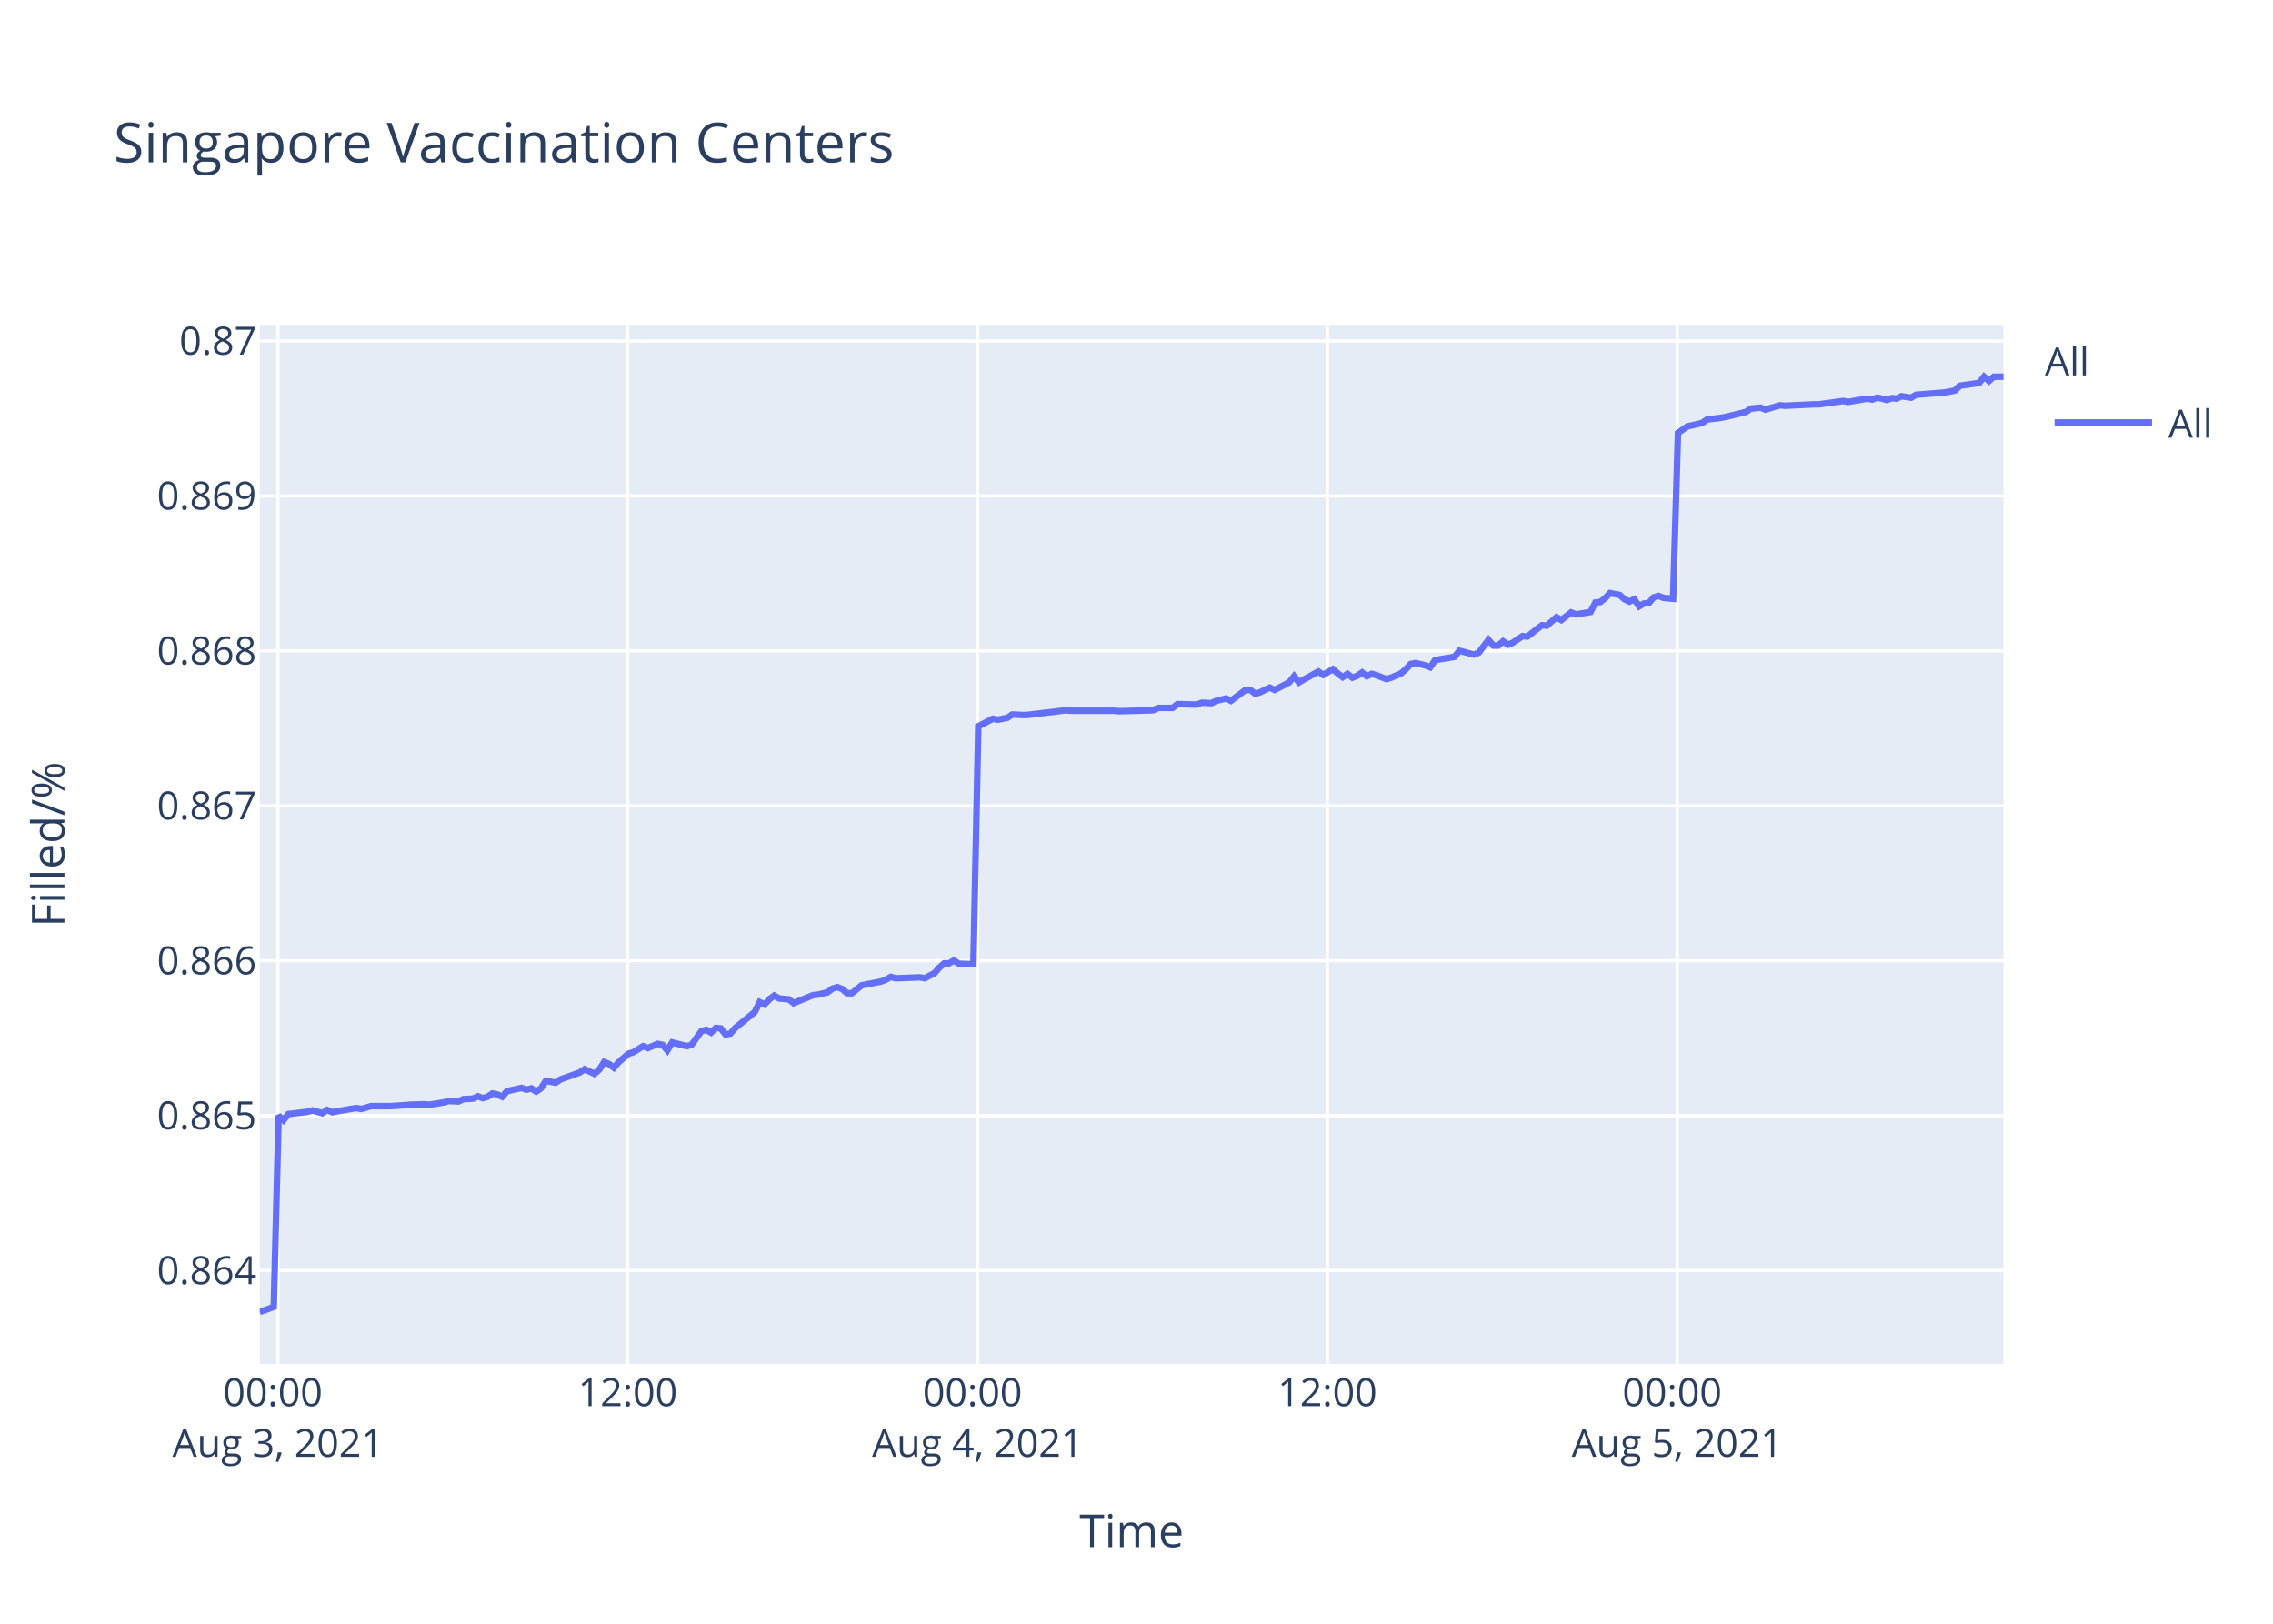
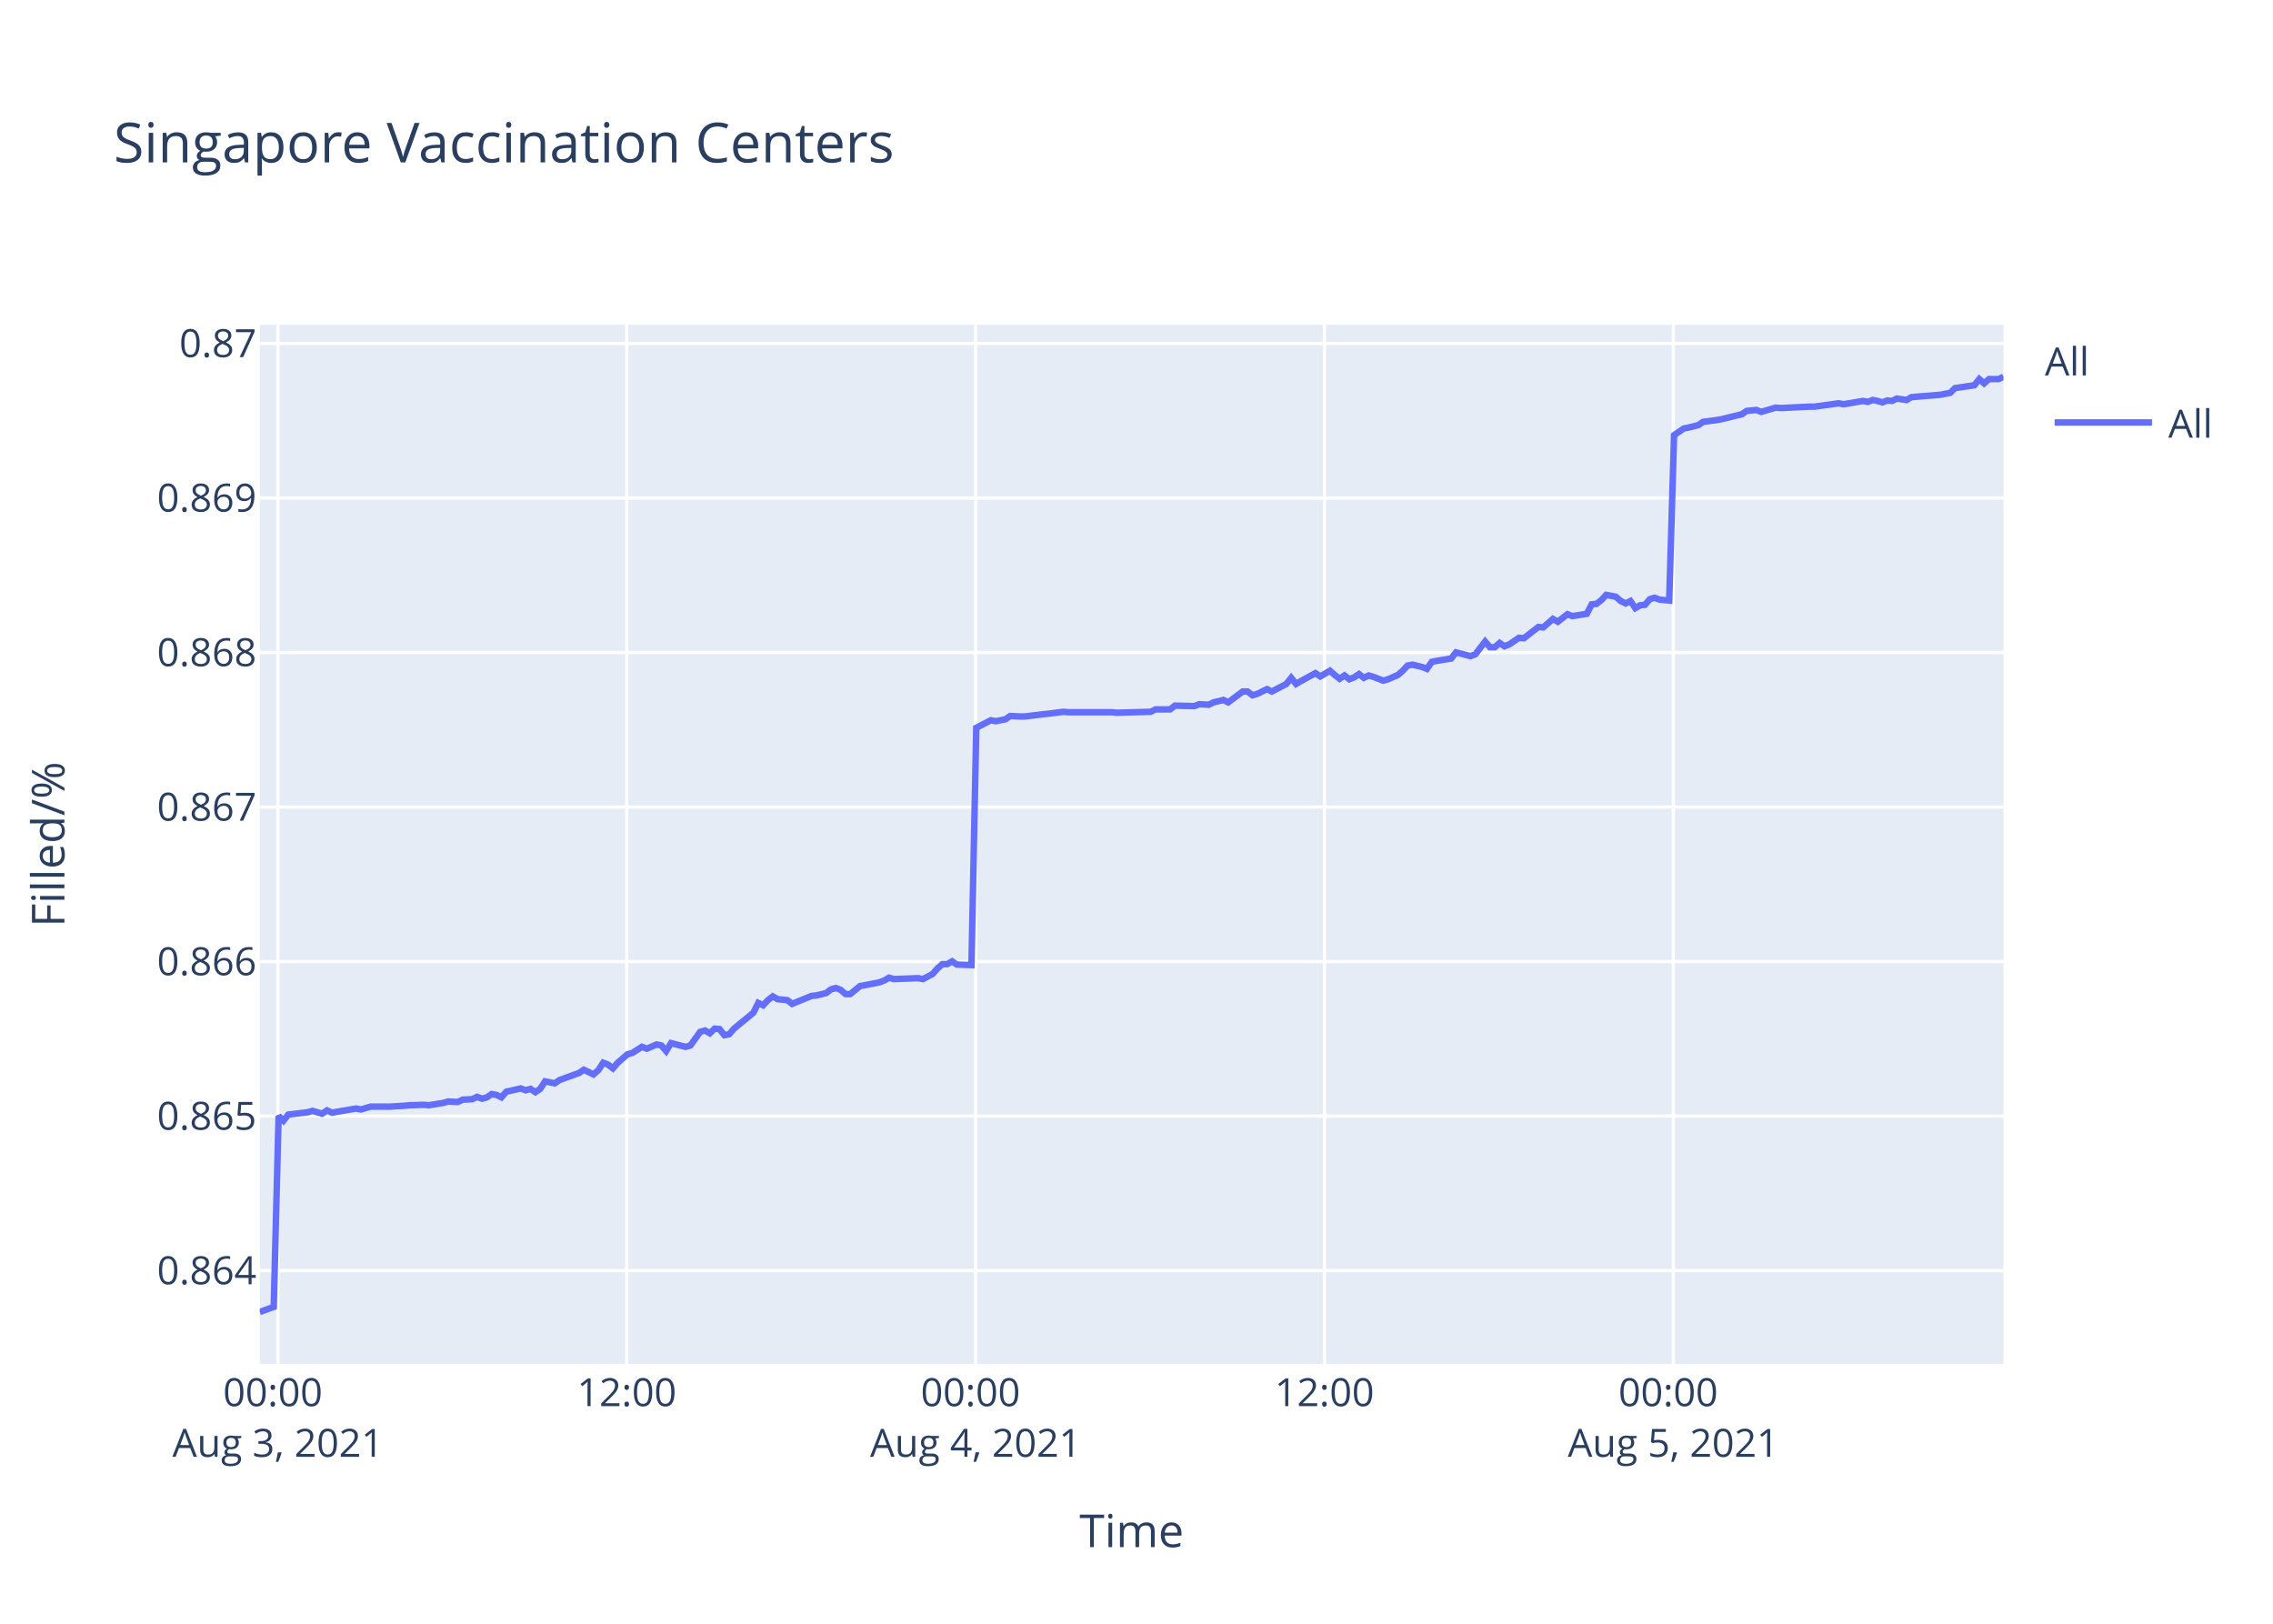
<svg xmlns="http://www.w3.org/2000/svg" class="main-svg" width="700" height="500" style="" viewBox="0 0 700 500">
  <rect x="0" y="0" width="700" height="500" style="fill: rgb(255, 255, 255); fill-opacity: 1;" />
-   <defs id="defs-4e01b0">
+   <defs id="defs-a39e59">
    <g class="clips">
-       <clipPath id="clip4e01b0xyplot" class="plotclip">
+       <clipPath id="clipa39e59xyplot" class="plotclip">
        <rect width="537" height="320" />
      </clipPath>
-       <clipPath class="axesclip" id="clip4e01b0x">
+       <clipPath class="axesclip" id="clipa39e59x">
        <rect x="80" y="0" width="537" height="500" />
      </clipPath>
-       <clipPath class="axesclip" id="clip4e01b0y">
+       <clipPath class="axesclip" id="clipa39e59y">
        <rect x="0" y="100" width="700" height="320" />
      </clipPath>
-       <clipPath class="axesclip" id="clip4e01b0xy">
+       <clipPath class="axesclip" id="clipa39e59xy">
        <rect x="80" y="100" width="537" height="320" />
      </clipPath>
    </g>
    <g class="gradients" />
  </defs>
  <g class="bglayer">
    <rect class="bg" x="80" y="100" width="537" height="320" style="fill: rgb(229, 236, 246); fill-opacity: 1; stroke-width: 0;" />
  </g>
  <g class="layer-below">
    <g class="imagelayer" />
    <g class="shapelayer" />
  </g>
  <g class="cartesianlayer">
    <g class="subplot xy">
      <g class="layer-subplot">
        <g class="shapelayer" />
        <g class="imagelayer" />
      </g>
      <g class="gridlayer">
        <g class="x">
-           <path class="xgrid crisp" transform="translate(85.59,0)" d="M0,100v320" style="stroke: rgb(255, 255, 255); stroke-opacity: 1; stroke-width: 1px;" />
-           <path class="xgrid crisp" transform="translate(193.32,0)" d="M0,100v320" style="stroke: rgb(255, 255, 255); stroke-opacity: 1; stroke-width: 1px;" />
-           <path class="xgrid crisp" transform="translate(301.06,0)" d="M0,100v320" style="stroke: rgb(255, 255, 255); stroke-opacity: 1; stroke-width: 1px;" />
-           <path class="xgrid crisp" transform="translate(408.79,0)" d="M0,100v320" style="stroke: rgb(255, 255, 255); stroke-opacity: 1; stroke-width: 1px;" />
-           <path class="xgrid crisp" transform="translate(516.52,0)" d="M0,100v320" style="stroke: rgb(255, 255, 255); stroke-opacity: 1; stroke-width: 1px;" />
+           <path class="xgrid crisp" transform="translate(85.58,0)" d="M0,100v320" style="stroke: rgb(255, 255, 255); stroke-opacity: 1; stroke-width: 1px;" />
+           <path class="xgrid crisp" transform="translate(193.01,0)" d="M0,100v320" style="stroke: rgb(255, 255, 255); stroke-opacity: 1; stroke-width: 1px;" />
+           <path class="xgrid crisp" transform="translate(300.44,0)" d="M0,100v320" style="stroke: rgb(255, 255, 255); stroke-opacity: 1; stroke-width: 1px;" />
+           <path class="xgrid crisp" transform="translate(407.88,0)" d="M0,100v320" style="stroke: rgb(255, 255, 255); stroke-opacity: 1; stroke-width: 1px;" />
+           <path class="xgrid crisp" transform="translate(515.31,0)" d="M0,100v320" style="stroke: rgb(255, 255, 255); stroke-opacity: 1; stroke-width: 1px;" />
        </g>
        <g class="y">
-           <path class="ygrid crisp" transform="translate(0,391.23)" d="M80,0h537" style="stroke: rgb(255, 255, 255); stroke-opacity: 1; stroke-width: 1px;" />
-           <path class="ygrid crisp" transform="translate(0,343.53)" d="M80,0h537" style="stroke: rgb(255, 255, 255); stroke-opacity: 1; stroke-width: 1px;" />
-           <path class="ygrid crisp" transform="translate(0,295.82)" d="M80,0h537" style="stroke: rgb(255, 255, 255); stroke-opacity: 1; stroke-width: 1px;" />
-           <path class="ygrid crisp" transform="translate(0,248.12)" d="M80,0h537" style="stroke: rgb(255, 255, 255); stroke-opacity: 1; stroke-width: 1px;" />
-           <path class="ygrid crisp" transform="translate(0,200.41)" d="M80,0h537" style="stroke: rgb(255, 255, 255); stroke-opacity: 1; stroke-width: 1px;" />
-           <path class="ygrid crisp" transform="translate(0,152.71)" d="M80,0h537" style="stroke: rgb(255, 255, 255); stroke-opacity: 1; stroke-width: 1px;" />
-           <path class="ygrid crisp" transform="translate(0,105)" d="M80,0h537" style="stroke: rgb(255, 255, 255); stroke-opacity: 1; stroke-width: 1px;" />
+           <path class="ygrid crisp" transform="translate(0,391.26)" d="M80,0h537" style="stroke: rgb(255, 255, 255); stroke-opacity: 1; stroke-width: 1px;" />
+           <path class="ygrid crisp" transform="translate(0,343.68)" d="M80,0h537" style="stroke: rgb(255, 255, 255); stroke-opacity: 1; stroke-width: 1px;" />
+           <path class="ygrid crisp" transform="translate(0,296.1)" d="M80,0h537" style="stroke: rgb(255, 255, 255); stroke-opacity: 1; stroke-width: 1px;" />
+           <path class="ygrid crisp" transform="translate(0,248.51)" d="M80,0h537" style="stroke: rgb(255, 255, 255); stroke-opacity: 1; stroke-width: 1px;" />
+           <path class="ygrid crisp" transform="translate(0,200.93)" d="M80,0h537" style="stroke: rgb(255, 255, 255); stroke-opacity: 1; stroke-width: 1px;" />
+           <path class="ygrid crisp" transform="translate(0,153.35)" d="M80,0h537" style="stroke: rgb(255, 255, 255); stroke-opacity: 1; stroke-width: 1px;" />
+           <path class="ygrid crisp" transform="translate(0,105.76)" d="M80,0h537" style="stroke: rgb(255, 255, 255); stroke-opacity: 1; stroke-width: 1px;" />
        </g>
      </g>
      <g class="zerolinelayer" />
      <path class="xlines-below" />
      <path class="ylines-below" />
      <g class="overlines-below" />
      <g class="xaxislayer-below" />
      <g class="yaxislayer-below" />
      <g class="overaxes-below" />
-       <g class="plot" transform="translate(80,100)" clip-path="url('#clip4e01b0xyplot')">
+       <g class="plot" transform="translate(80,100)" clip-path="url('#clipa39e59xyplot')">
        <g class="scatterlayer mlayer">
-           <g class="trace scatter tracec05dfe" style="stroke-miterlimit: 2; opacity: 1;">
+           <g class="trace scatter trace1c2624" style="stroke-miterlimit: 2; opacity: 1;">
            <g class="fills" />
            <g class="errorbars" />
            <g class="lines">
-               <path class="js-line" d="M0,304L4.31,302.43L5.81,243.5L7.31,244.94L8.81,243.06L14.78,242.34L16.28,241.91L19.28,242.78L20.78,241.77L22.31,242.49L23.77,242.2L29.75,241.19L31.25,241.48L34.25,240.61L35.74,240.61L38.73,240.61L40.22,240.61L44.72,240.32L46.21,240.18L50.69,240.04L52.19,240.18L56.69,239.46L58.18,239.03L61.17,239.17L62.67,238.45L65.66,238.3L67.15,237.58L68.66,238.16L70.15,237.73L71.64,236.72L73.14,237.01L74.64,237.73L76.14,236L80.62,234.99L82.11,235.56L83.61,235.13L85.11,236.14L86.6,235.13L88.11,232.82L91.09,233.4L92.59,232.39L98.58,230.23L100.07,229.22L103.06,230.66L104.56,229.36L106.05,227.05L107.55,227.63L109.05,228.78L110.54,227.05L113.54,224.46L115.04,224.02L118.03,222.15L119.53,222.73L122.51,221.43L124.01,221.72L125.51,223.45L127,221L131.5,222.15L132.99,221.72L135.99,217.53L137.48,217.1L138.98,217.97L140.47,216.52L141.97,216.67L143.46,218.54L144.96,218.25L146.46,216.52L152.44,211.62L153.94,208.59L155.44,209.31L156.93,207.72L158.43,206.57L159.92,207.44L162.92,207.72L164.41,208.88L170.41,206.43L171.89,206.28L174.89,205.56L176.39,204.41L177.88,203.97L179.38,204.55L180.88,205.85L182.36,205.85L185.36,203.4L186.86,203.11L191.35,202.24L192.84,201.67L194.34,200.8L195.84,201.23L203.32,200.95L204.82,201.23L207.8,199.65L209.31,197.92L210.8,196.62L212.3,196.62L213.79,195.75L215.29,196.76L219.77,196.91L221.28,123.65L225.76,121.32L227.26,121.61L230.25,121.03L231.75,120.01L234.74,120.16L236.24,120.16L242.22,119.43L243.71,119.29L248.2,118.7L249.7,118.85L263.16,118.85L264.67,119L275.13,118.7L276.63,117.98L281.12,117.98L282.62,116.81L288.59,116.96L290.1,116.38L293.09,116.52L294.58,115.8L297.58,115.07L299.07,115.8L303.56,112.45L305.05,112.45L306.56,113.61L308.05,113.18L311.05,111.72L312.54,112.45L317.02,110.12L318.53,108.23L320.02,110.12L321.51,109.25L326,106.78L327.51,107.8L330.49,106.05L331.99,107.36L333.49,108.52L334.98,107.5L336.48,108.67L337.98,108.09L339.47,107.07L340.97,108.23L342.46,107.5L343.96,107.94L346.95,109.1L348.45,108.67L351.46,107.36L352.97,106.05L354.45,104.45L355.95,104.16L358.95,104.89L360.44,105.47L361.94,103.29L363.43,103L367.93,102.27L369.43,100.38L373.91,101.54L375.41,100.96L378.4,97.03L379.9,98.78L381.4,98.78L382.89,97.47L384.39,98.49L385.88,97.9L388.88,95.87L390.37,96.01L394.86,92.52L396.36,92.67L399.35,90.05L400.84,90.92L403.83,88.59L405.34,89.18L409.82,88.45L411.32,85.54L412.81,85.39L414.3,84.23L415.81,82.63L417.3,82.92L418.8,83.21L420.29,84.52L421.8,85.25L423.29,84.52L424.8,86.7L426.28,85.83L427.78,85.69L429.27,83.94L430.77,83.5L432.27,84.09L435.26,84.38L436.76,33.31L439.74,31.26L441.24,30.96L444.23,30.23L445.73,29.2L450.22,28.62L451.71,28.32L457.7,26.85L459.2,25.83L462.2,25.53L463.69,26.12L468.18,24.8L469.68,24.95L478.65,24.51L480.15,24.51L487.62,23.48L489.12,23.77L495.11,22.75L496.61,23.04L498.09,22.45L499.59,22.75L501.09,23.19L502.59,22.6L504.08,22.75L505.58,22.01L508.58,22.45L510.06,21.57L519.04,20.84L522.03,20.25L523.53,18.79L526.52,18.35L529.51,17.91L531.01,16L532.51,17.32L534.01,16L537,16" style="vector-effect: non-scaling-stroke; fill: none; stroke: rgb(99, 110, 250); stroke-opacity: 1; stroke-width: 2px; opacity: 1;" />
+               <path class="js-line" d="M0,304L4.3,302.43L5.8,243.65L7.29,245.09L8.78,243.22L14.74,242.5L16.24,242.07L19.22,242.93L20.72,241.92L22.25,242.64L23.7,242.36L29.67,241.35L31.16,241.64L34.15,240.77L35.64,240.77L38.62,240.77L40.11,240.77L44.59,240.49L46.09,240.34L50.55,240.2L52.05,240.34L56.53,239.62L58.02,239.19L61.01,239.33L62.5,238.62L65.47,238.47L66.96,237.75L68.47,238.33L69.95,237.9L71.44,236.89L72.94,237.18L74.43,237.9L75.92,236.17L80.39,235.16L81.89,235.74L83.38,235.31L84.88,236.31L86.36,235.31L87.86,233L90.84,233.58L92.33,232.57L98.31,230.41L99.8,229.41L102.77,230.85L104.27,229.55L105.76,227.25L107.25,227.82L108.75,228.98L110.23,227.25L113.22,224.66L114.72,224.23L117.71,222.36L119.19,222.93L122.17,221.64L123.67,221.93L125.16,223.65L126.65,221.21L131.13,222.36L132.63,221.93L135.61,217.75L137.1,217.32L138.59,218.18L140.08,216.75L141.58,216.89L143.07,218.76L144.56,218.47L146.05,216.75L152.02,211.85L153.51,208.83L155.01,209.55L156.5,207.97L157.99,206.82L159.48,207.68L162.47,207.97L163.95,209.12L169.94,206.67L171.42,206.53L174.41,205.81L175.9,204.66L177.39,204.23L178.88,204.8L180.38,206.1L181.86,206.1L184.85,203.65L186.34,203.37L190.82,202.5L192.31,201.93L193.8,201.06L195.29,201.49L202.76,201.21L204.25,201.49L207.22,199.91L208.73,198.19L210.21,196.89L211.71,196.89L213.2,196.03L214.69,197.03L219.17,197.18L220.66,124.11L225.14,121.79L226.63,122.08L229.62,121.5L231.11,120.48L234.09,120.63L235.59,120.63L241.55,119.9L243.04,119.76L247.52,119.18L249.01,119.32L262.43,119.32L263.93,119.47L274.37,119.18L275.87,118.45L280.34,118.45L281.83,117.29L287.8,117.43L289.3,116.85L292.27,117L293.77,116.27L296.76,115.55L298.25,116.27L302.72,112.94L304.21,112.94L305.71,114.1L307.19,113.66L310.19,112.21L311.68,112.94L316.15,110.61L317.64,108.73L319.14,110.61L320.62,109.74L325.1,107.28L326.6,108.29L329.58,106.55L331.07,107.86L332.56,109.02L334.06,108L335.55,109.16L337.04,108.58L338.53,107.57L340.02,108.73L341.52,108L343.01,108.44L345.99,109.6L347.48,109.16L350.49,107.86L351.99,106.55L353.47,104.96L354.97,104.67L357.95,105.39L359.44,105.97L360.94,103.8L362.43,103.51L366.91,102.78L368.4,100.89L372.88,102.05L374.37,101.47L377.35,97.56L378.85,99.3L380.34,99.3L381.83,97.99L383.32,99.01L384.81,98.43L387.8,96.4L389.29,96.54L393.77,93.06L395.26,93.2L398.25,90.59L399.74,91.46L402.72,89.14L404.21,89.72L408.69,89L410.18,86.1L411.67,85.95L413.16,84.79L414.66,83.19L416.15,83.48L417.64,83.77L419.13,85.08L420.63,85.81L422.12,85.08L423.62,87.26L425.1,86.39L426.59,86.24L428.08,84.5L429.58,84.06L431.07,84.64L434.05,84.93L435.55,34L438.53,31.95L440.02,31.66L443,30.92L444.5,29.9L448.97,29.31L450.46,29.02L456.43,27.56L457.93,26.53L460.92,26.24L462.41,26.83L466.88,25.51L468.38,25.66L477.33,25.22L478.82,25.22L486.27,24.19L487.76,24.49L493.74,23.46L495.23,23.75L496.72,23.17L498.21,23.46L499.71,23.9L501.19,23.32L502.69,23.46L504.18,22.73L507.17,23.17L508.65,22.29L517.61,21.56L520.59,20.97L522.08,19.51L525.06,19.07L528.05,18.63L529.54,16.73L531.03,18.05L532.53,16.73L535.51,16.73L537,16" style="vector-effect: non-scaling-stroke; fill: none; stroke: rgb(99, 110, 250); stroke-opacity: 1; stroke-width: 2px; opacity: 1;" />
            </g>
            <g class="points" />
            <g class="text" />
          </g>
        </g>
      </g>
      <g class="overplot" />
      <path class="xlines-above crisp" d="M0,0" style="fill: none;" />
      <path class="ylines-above crisp" d="M0,0" style="fill: none;" />
      <g class="overlines-above" />
      <g class="xaxislayer-above">
        <g class="xtick">
-           <text text-anchor="middle" x="0" y="433" transform="translate(85.59,0)" style="font-family: 'Open Sans', verdana, arial, sans-serif; font-size: 12px; fill: rgb(42, 63, 95); fill-opacity: 1; white-space: pre;">
+           <text text-anchor="middle" x="0" y="433" transform="translate(85.58,0)" style="font-family: 'Open Sans', verdana, arial, sans-serif; font-size: 12px; fill: rgb(42, 63, 95); fill-opacity: 1; white-space: pre;">
            <tspan class="line" dy="0em" x="0" y="433">00:00</tspan>
            <tspan class="line" dy="1.3em" x="0" y="433">Aug 3, 2021</tspan>
          </text>
        </g>
        <g class="xtick">
-           <text text-anchor="middle" x="0" y="433" transform="translate(193.32,0)" style="font-family: 'Open Sans', verdana, arial, sans-serif; font-size: 12px; fill: rgb(42, 63, 95); fill-opacity: 1; white-space: pre;">12:00</text>
+           <text text-anchor="middle" x="0" y="433" transform="translate(193.01,0)" style="font-family: 'Open Sans', verdana, arial, sans-serif; font-size: 12px; fill: rgb(42, 63, 95); fill-opacity: 1; white-space: pre;">12:00</text>
        </g>
        <g class="xtick">
-           <text text-anchor="middle" x="0" y="433" transform="translate(301.06,0)" style="font-family: 'Open Sans', verdana, arial, sans-serif; font-size: 12px; fill: rgb(42, 63, 95); fill-opacity: 1; white-space: pre;">
+           <text text-anchor="middle" x="0" y="433" transform="translate(300.44,0)" style="font-family: 'Open Sans', verdana, arial, sans-serif; font-size: 12px; fill: rgb(42, 63, 95); fill-opacity: 1; white-space: pre;">
            <tspan class="line" dy="0em" x="0" y="433">00:00</tspan>
            <tspan class="line" dy="1.3em" x="0" y="433">Aug 4, 2021</tspan>
          </text>
        </g>
        <g class="xtick">
-           <text text-anchor="middle" x="0" y="433" transform="translate(408.79,0)" style="font-family: 'Open Sans', verdana, arial, sans-serif; font-size: 12px; fill: rgb(42, 63, 95); fill-opacity: 1; white-space: pre;">12:00</text>
+           <text text-anchor="middle" x="0" y="433" transform="translate(407.88,0)" style="font-family: 'Open Sans', verdana, arial, sans-serif; font-size: 12px; fill: rgb(42, 63, 95); fill-opacity: 1; white-space: pre;">12:00</text>
        </g>
        <g class="xtick">
-           <text text-anchor="middle" x="0" y="433" transform="translate(516.52,0)" style="font-family: 'Open Sans', verdana, arial, sans-serif; font-size: 12px; fill: rgb(42, 63, 95); fill-opacity: 1; white-space: pre;">
+           <text text-anchor="middle" x="0" y="433" transform="translate(515.31,0)" style="font-family: 'Open Sans', verdana, arial, sans-serif; font-size: 12px; fill: rgb(42, 63, 95); fill-opacity: 1; white-space: pre;">
            <tspan class="line" dy="0em" x="0" y="433">00:00</tspan>
            <tspan class="line" dy="1.3em" x="0" y="433">Aug 5, 2021</tspan>
          </text>
        </g>
      </g>
      <g class="yaxislayer-above">
        <g class="ytick">
-           <text text-anchor="end" x="79" y="4.2" transform="translate(0,391.23)" style="font-family: 'Open Sans', verdana, arial, sans-serif; font-size: 12px; fill: rgb(42, 63, 95); fill-opacity: 1; white-space: pre;">0.864</text>
+           <text text-anchor="end" x="79" y="4.2" transform="translate(0,391.26)" style="font-family: 'Open Sans', verdana, arial, sans-serif; font-size: 12px; fill: rgb(42, 63, 95); fill-opacity: 1; white-space: pre;">0.864</text>
        </g>
        <g class="ytick">
-           <text text-anchor="end" x="79" y="4.2" transform="translate(0,343.53)" style="font-family: 'Open Sans', verdana, arial, sans-serif; font-size: 12px; fill: rgb(42, 63, 95); fill-opacity: 1; white-space: pre;">0.865</text>
+           <text text-anchor="end" x="79" y="4.2" transform="translate(0,343.68)" style="font-family: 'Open Sans', verdana, arial, sans-serif; font-size: 12px; fill: rgb(42, 63, 95); fill-opacity: 1; white-space: pre;">0.865</text>
        </g>
        <g class="ytick">
-           <text text-anchor="end" x="79" y="4.2" transform="translate(0,295.82)" style="font-family: 'Open Sans', verdana, arial, sans-serif; font-size: 12px; fill: rgb(42, 63, 95); fill-opacity: 1; white-space: pre;">0.866</text>
+           <text text-anchor="end" x="79" y="4.2" transform="translate(0,296.1)" style="font-family: 'Open Sans', verdana, arial, sans-serif; font-size: 12px; fill: rgb(42, 63, 95); fill-opacity: 1; white-space: pre;">0.866</text>
        </g>
        <g class="ytick">
-           <text text-anchor="end" x="79" y="4.2" transform="translate(0,248.12)" style="font-family: 'Open Sans', verdana, arial, sans-serif; font-size: 12px; fill: rgb(42, 63, 95); fill-opacity: 1; white-space: pre;">0.867</text>
+           <text text-anchor="end" x="79" y="4.2" transform="translate(0,248.51)" style="font-family: 'Open Sans', verdana, arial, sans-serif; font-size: 12px; fill: rgb(42, 63, 95); fill-opacity: 1; white-space: pre;">0.867</text>
        </g>
        <g class="ytick">
-           <text text-anchor="end" x="79" y="4.2" transform="translate(0,200.41)" style="font-family: 'Open Sans', verdana, arial, sans-serif; font-size: 12px; fill: rgb(42, 63, 95); fill-opacity: 1; white-space: pre;">0.868</text>
+           <text text-anchor="end" x="79" y="4.2" transform="translate(0,200.93)" style="font-family: 'Open Sans', verdana, arial, sans-serif; font-size: 12px; fill: rgb(42, 63, 95); fill-opacity: 1; white-space: pre;">0.868</text>
        </g>
        <g class="ytick">
-           <text text-anchor="end" x="79" y="4.2" transform="translate(0,152.71)" style="font-family: 'Open Sans', verdana, arial, sans-serif; font-size: 12px; fill: rgb(42, 63, 95); fill-opacity: 1; white-space: pre;">0.869</text>
+           <text text-anchor="end" x="79" y="4.2" transform="translate(0,153.35)" style="font-family: 'Open Sans', verdana, arial, sans-serif; font-size: 12px; fill: rgb(42, 63, 95); fill-opacity: 1; white-space: pre;">0.869</text>
        </g>
        <g class="ytick">
-           <text text-anchor="end" x="79" y="4.2" transform="translate(0,105)" style="font-family: 'Open Sans', verdana, arial, sans-serif; font-size: 12px; fill: rgb(42, 63, 95); fill-opacity: 1; white-space: pre;">0.87</text>
+           <text text-anchor="end" x="79" y="4.2" transform="translate(0,105.76)" style="font-family: 'Open Sans', verdana, arial, sans-serif; font-size: 12px; fill: rgb(42, 63, 95); fill-opacity: 1; white-space: pre;">0.87</text>
        </g>
      </g>
      <g class="overaxes-above" />
    </g>
  </g>
  <g class="polarlayer" />
  <g class="ternarylayer" />
  <g class="geolayer" />
  <g class="funnelarealayer" />
  <g class="pielayer" />
  <g class="treemaplayer" />
  <g class="sunburstlayer" />
  <g class="glimages" />
-   <defs id="topdefs-4e01b0">
+   <defs id="topdefs-a39e59">
    <g class="clips" />
-     <clipPath id="legend4e01b0">
+     <clipPath id="legenda39e59">
      <rect width="60" height="45" x="0" y="0" />
    </clipPath>
  </defs>
  <g class="layer-above">
    <g class="imagelayer" />
    <g class="shapelayer" />
  </g>
  <g class="infolayer">
    <g class="legend" pointer-events="all" transform="translate(627.74,100)">
      <rect class="bg" shape-rendering="crispEdges" width="60" height="45" x="0" y="0" style="stroke: rgb(68, 68, 68); stroke-opacity: 1; fill: rgb(255, 255, 255); fill-opacity: 1; stroke-width: 0px;" />
-       <g class="scrollbox" transform="" clip-path="url('#legend4e01b0')">
+       <g class="scrollbox" transform="" clip-path="url('#legenda39e59')">
        <text class="legendtitletext" text-anchor="start" x="2" y="15.6" style="font-family: 'Open Sans', verdana, arial, sans-serif; font-size: 12px; fill: rgb(42, 63, 95); fill-opacity: 1; white-space: pre;">All</text>
        <g class="groups" transform="">
          <g class="traces" transform="translate(0,30.1)" style="opacity: 1;">
            <text class="legendtext" text-anchor="start" x="40" y="4.68" style="font-family: 'Open Sans', verdana, arial, sans-serif; font-size: 12px; fill: rgb(42, 63, 95); fill-opacity: 1; white-space: pre;">All</text>
            <g class="layers" style="opacity: 1;">
              <g class="legendfill" />
              <g class="legendlines">
                <path class="js-line" d="M5,0h30" style="fill: none; stroke: rgb(99, 110, 250); stroke-opacity: 1; stroke-width: 2px;" />
              </g>
              <g class="legendsymbols">
                <g class="legendpoints" />
              </g>
            </g>
            <rect class="legendtoggle" x="0" y="-9.5" width="54.891" height="19" style="fill: rgb(0, 0, 0); fill-opacity: 0;" />
          </g>
        </g>
      </g>
      <rect class="scrollbar" rx="20" ry="3" width="0" height="0" x="0" y="0" style="fill: rgb(128, 139, 164); fill-opacity: 1;" />
    </g>
    <g class="g-gtitle">
      <text class="gtitle" x="35" y="50" text-anchor="start" dy="0em" style="font-family: 'Open Sans', verdana, arial, sans-serif; font-size: 17px; fill: rgb(42, 63, 95); opacity: 1; font-weight: normal; white-space: pre;">Singapore Vaccination Centers</text>
    </g>
    <g class="g-xtitle">
      <text class="xtitle" x="348.5" y="476.409" text-anchor="middle" style="font-family: 'Open Sans', verdana, arial, sans-serif; font-size: 14px; fill: rgb(42, 63, 95); opacity: 1; font-weight: normal; white-space: pre;">Time</text>
    </g>
    <g class="g-ytitle">
      <text class="ytitle" transform="rotate(-90,19.84063,260)" x="19.841" y="260" text-anchor="middle" style="font-family: 'Open Sans', verdana, arial, sans-serif; font-size: 14px; fill: rgb(42, 63, 95); opacity: 1; font-weight: normal; white-space: pre;">Filled/%</text>
    </g>
  </g>
</svg>
